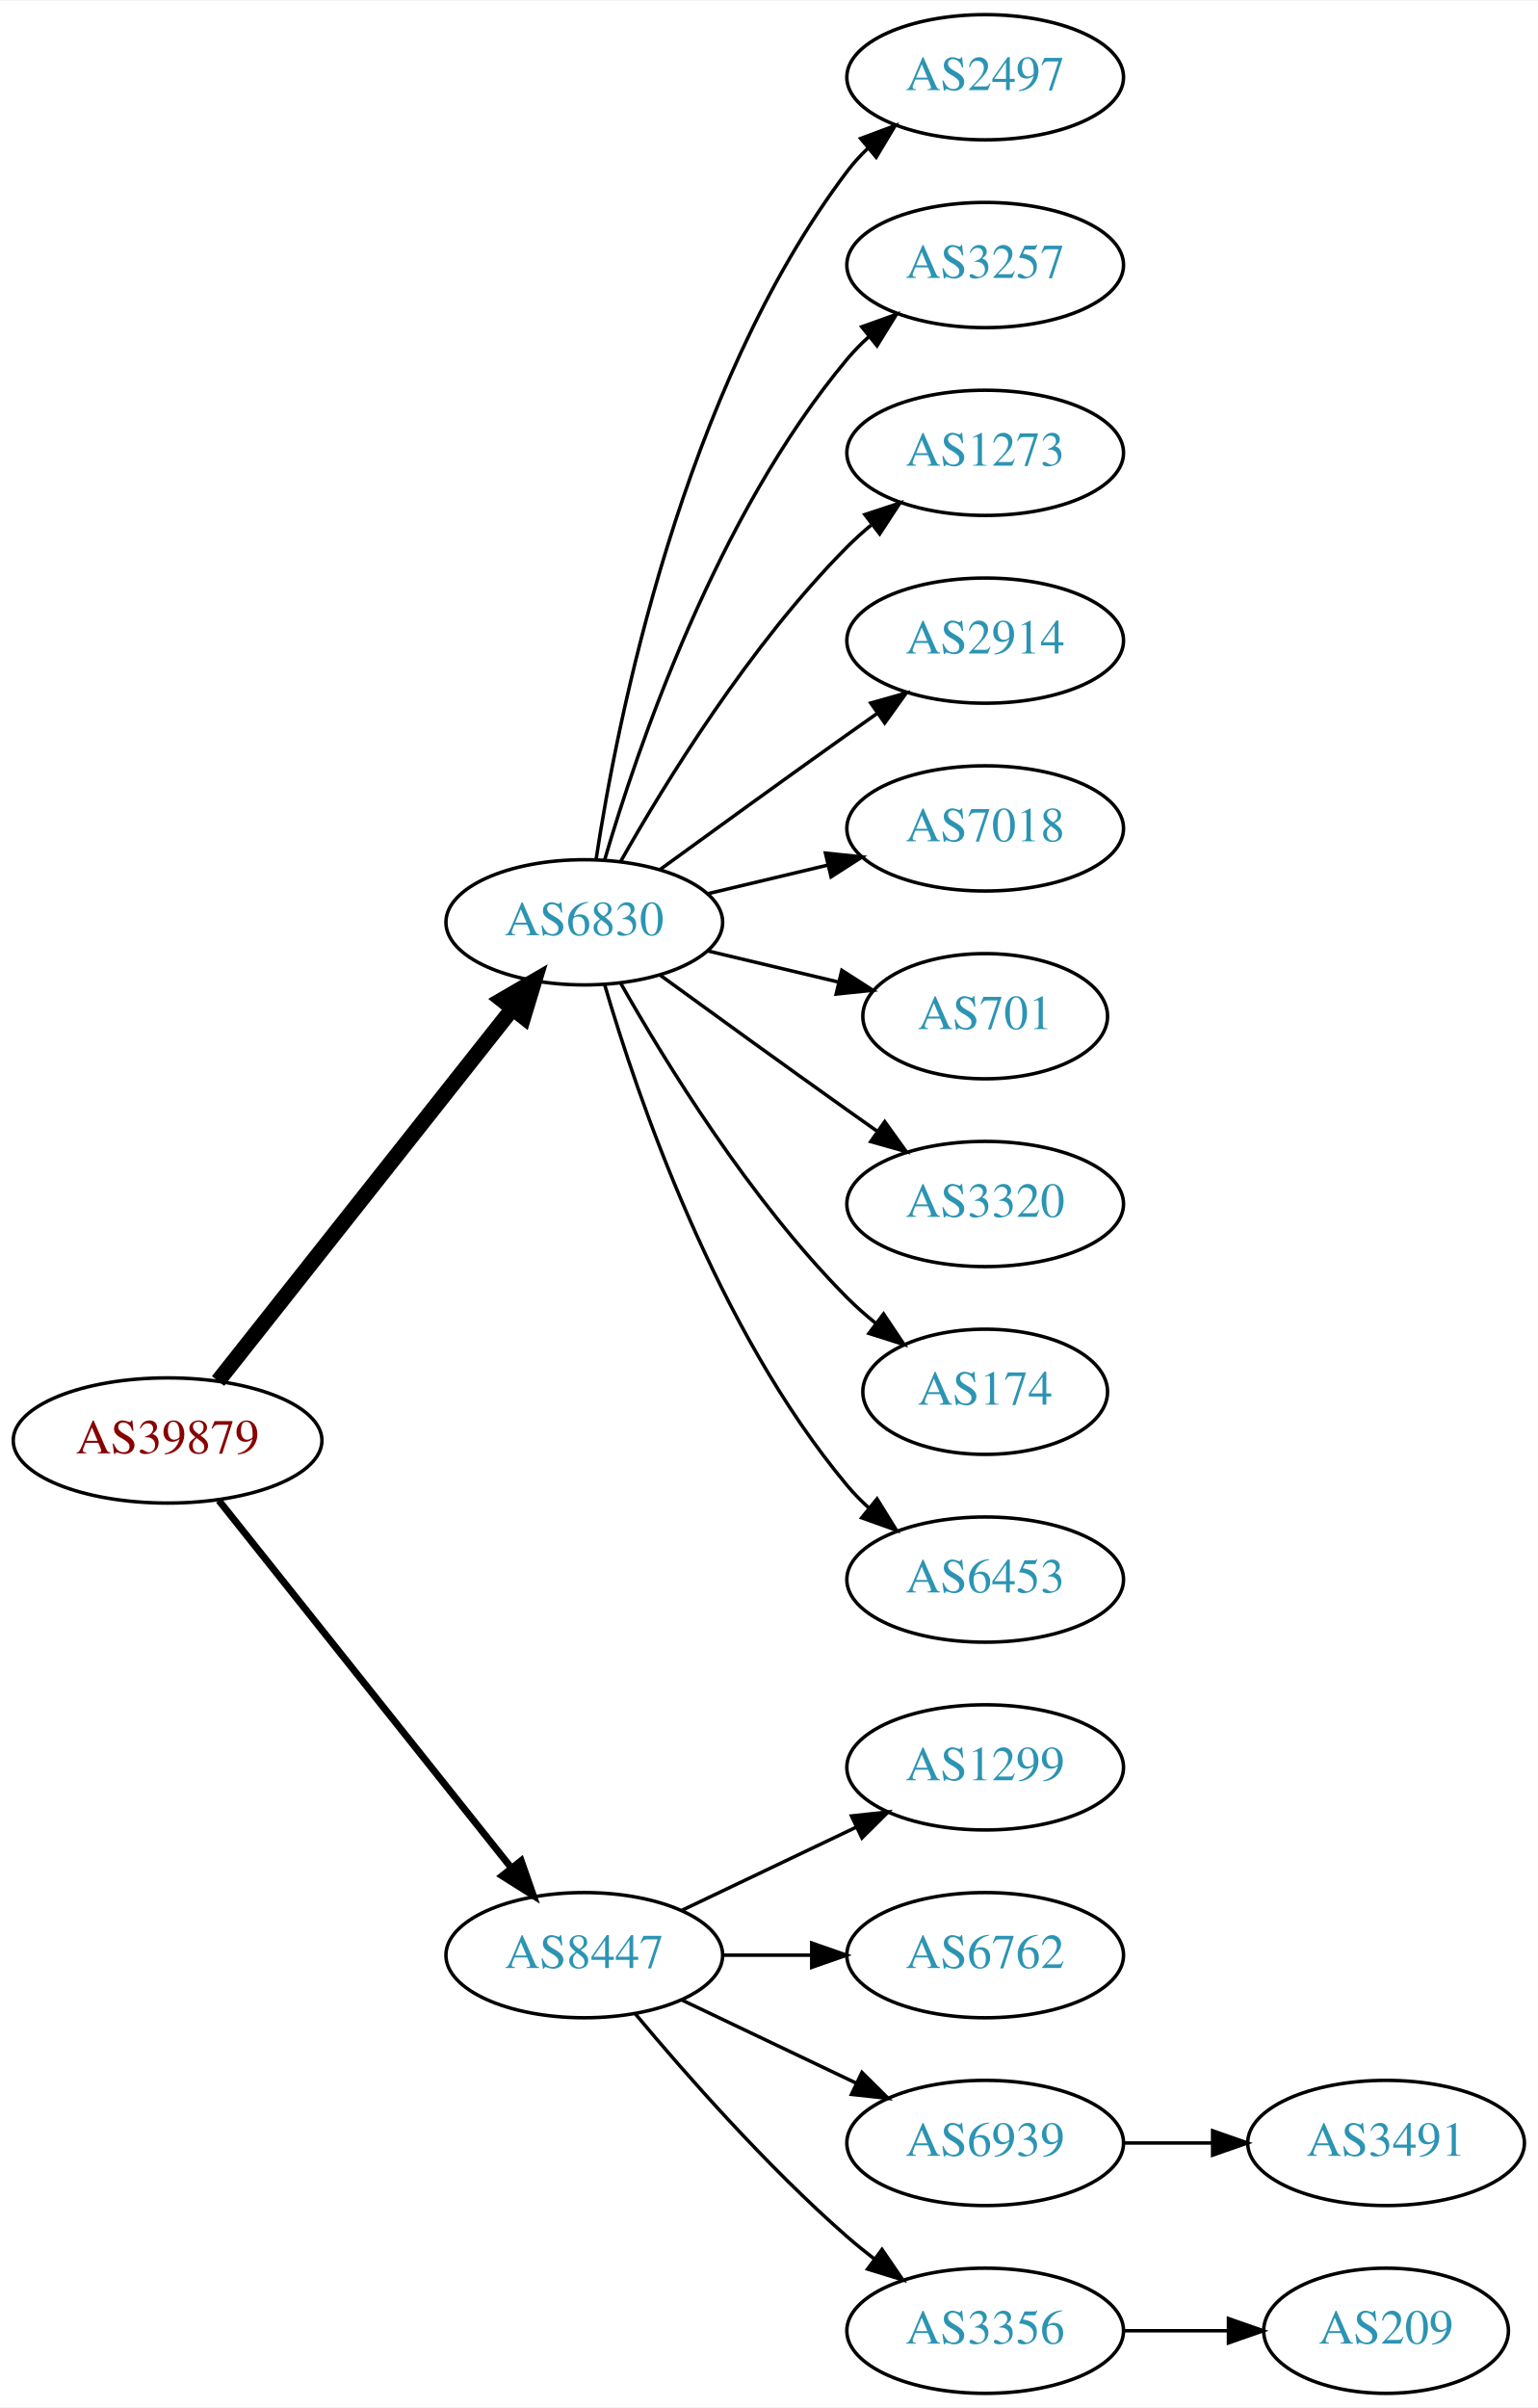
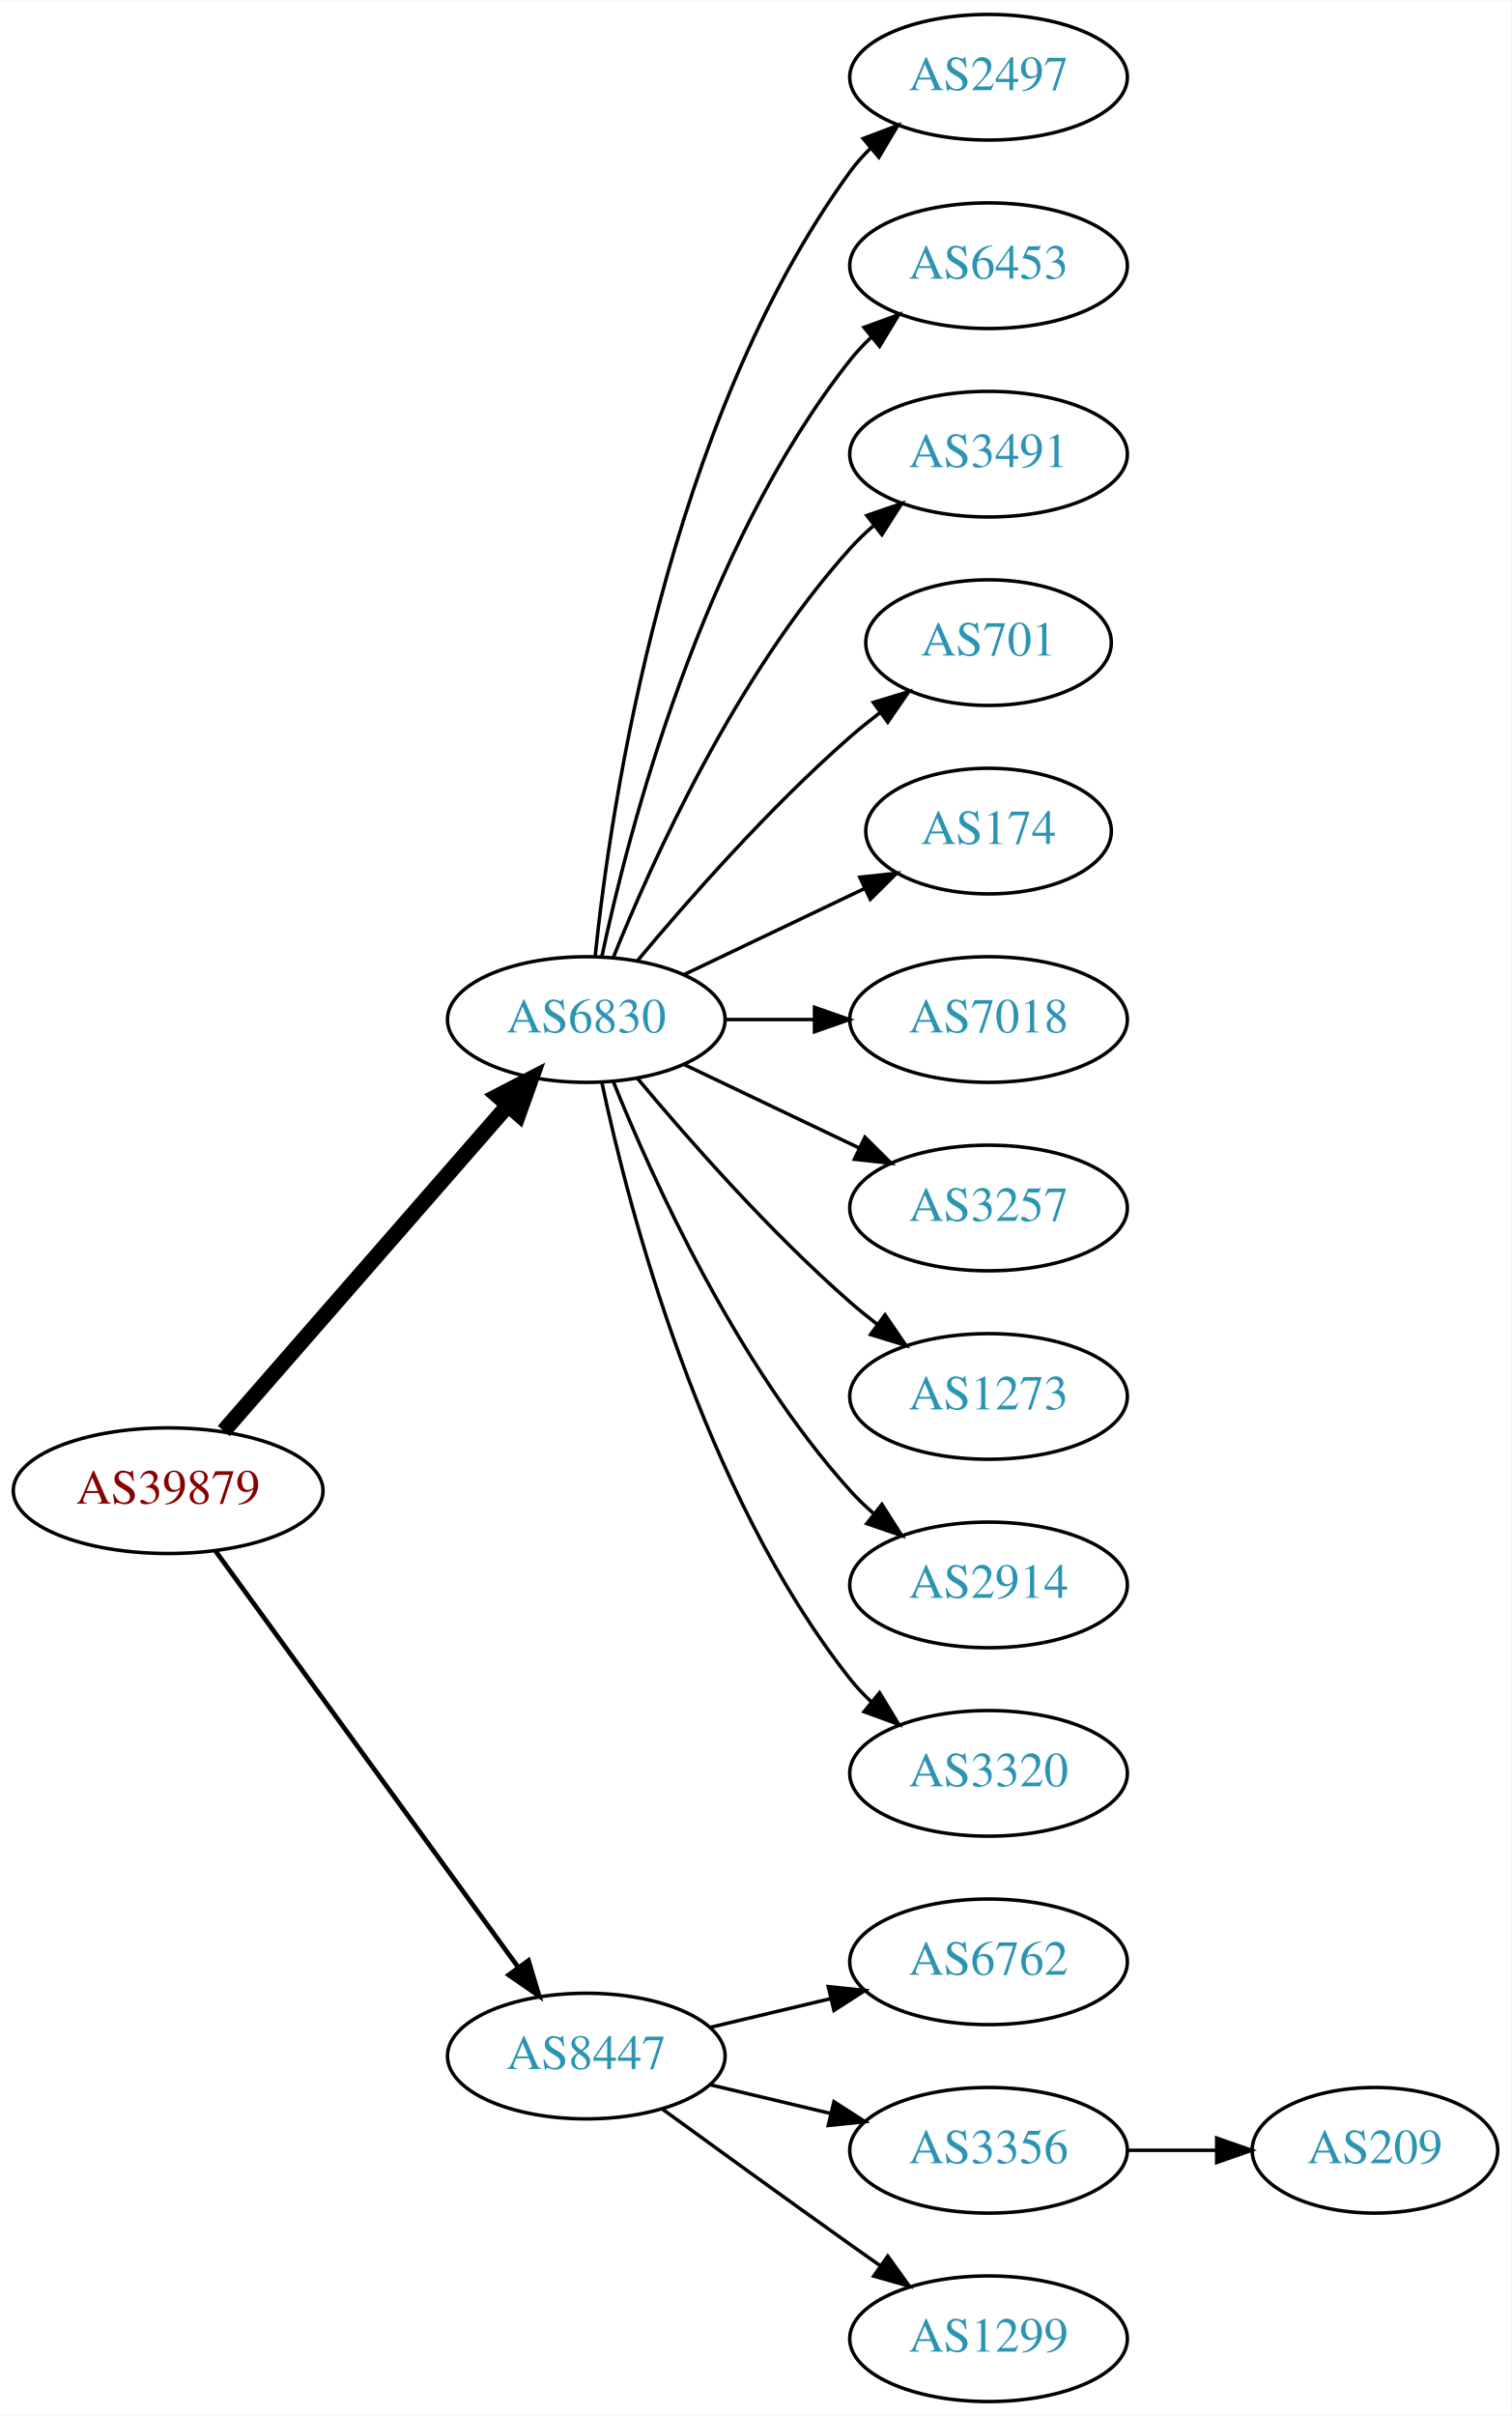
- <svg xmlns="http://www.w3.org/2000/svg" xmlns:xlink="http://www.w3.org/1999/xlink" width="442pt" height="692pt" viewBox="0.00 0.00 442.27 692.00">
+ <svg xmlns="http://www.w3.org/2000/svg" xmlns:xlink="http://www.w3.org/1999/xlink" width="433pt" height="692pt" viewBox="0.00 0.00 433.17 692.00">
  <g id="graph0" class="graph" transform="scale(1 1) rotate(0) translate(4 688)">
-     <polygon fill="white" stroke="none" points="-4,4 -4,-688 438.271,-688 438.271,4 -4,4" />
+     <polygon fill="white" stroke="none" points="-4,4 -4,-688 429.172,-688 429.172,4 -4,4" />
    <g id="node1" class="node">
      <g id="a_node1">
        <a xlink:href="/asn/39879" xlink:title="AS39879 ~ SVC-AS [AT]">
-           <ellipse fill="#ffffff" stroke="black" cx="44.196" cy="-274" rx="44.393" ry="18" />
-           <text text-anchor="middle" x="44.196" y="-270.3" font-family="Times,serif" font-size="14.00" fill="#880000">AS39879</text>
+           <ellipse fill="#ffffff" stroke="black" cx="44.196" cy="-261" rx="44.393" ry="18" />
+           <text text-anchor="middle" x="44.196" y="-257.3" font-family="Times,serif" font-size="14.00" fill="#880000">AS39879</text>
        </a>
      </g>
    </g>
    <g id="node2" class="node">
      <g id="a_node2">
        <a xlink:href="/asn/6830" xlink:title="AS6830 ~ LibertyGlobal [AT]">
-           <ellipse fill="#ffffff" stroke="black" cx="164.039" cy="-423" rx="39.794" ry="18" />
-           <text text-anchor="middle" x="164.039" y="-419.3" font-family="Times,serif" font-size="14.00" fill="#2c94b3">AS6830</text>
+           <ellipse fill="#ffffff" stroke="black" cx="164.039" cy="-396" rx="39.794" ry="18" />
+           <text text-anchor="middle" x="164.039" y="-392.3" font-family="Times,serif" font-size="14.00" fill="#2c94b3">AS6830</text>
        </a>
      </g>
    </g>
    <g id="edge1" class="edge">
-       <path fill="none" stroke="black" stroke-width="4.5" d="M58.714,-291.092C79.492,-317.364 119.383,-367.802 143.365,-398.125" />
-       <polygon fill="black" stroke="black" stroke-width="4.5" points="140.387,-400.706 149.678,-406.107 146.563,-395.821 140.387,-400.706" />
+       <path fill="none" stroke="black" stroke-width="4.5" d="M60.121,-278.098C80.663,-301.631 117.782,-344.155 141.379,-371.187" />
+       <polygon fill="black" stroke="black" stroke-width="4.5" points="138.692,-374.097 148.235,-379.041 144.625,-368.918 138.692,-374.097" />
    </g>
    <g id="node3" class="node">
      <g id="a_node3">
        <a xlink:href="/asn/8447" xlink:title="AS8447 ~ A1 Telekom Austria AG [AT]">
-           <ellipse fill="#ffffff" stroke="black" cx="164.039" cy="-126" rx="39.794" ry="18" />
-           <text text-anchor="middle" x="164.039" y="-122.3" font-family="Times,serif" font-size="14.00" fill="#2c94b3">AS8447</text>
+           <ellipse fill="#ffffff" stroke="black" cx="164.039" cy="-99" rx="39.794" ry="18" />
+           <text text-anchor="middle" x="164.039" y="-95.3" font-family="Times,serif" font-size="14.00" fill="#2c94b3">AS8447</text>
        </a>
      </g>
    </g>
    <g id="edge2" class="edge">
-       <path fill="none" stroke="black" stroke-width="2" d="M58.945,-256.733C79.7,-230.666 119.146,-181.126 143.07,-151.079" />
-       <polygon fill="black" stroke="black" stroke-width="2" points="145.887,-153.16 149.378,-143.157 140.41,-148.8 145.887,-153.16" />
+       <path fill="none" stroke="black" stroke-width="1.35" d="M57.807,-243.663C78.628,-215.04 120.29,-157.767 144.479,-124.514" />
+       <polygon fill="black" stroke="black" stroke-width="1.35" points="147.466,-126.358 150.518,-116.212 141.805,-122.24 147.466,-126.358" />
    </g>
    <g id="node4" class="node">
      <g id="a_node4">
        <a xlink:href="/asn/2497" xlink:title="AS2497 ~ Internet Initiative Japan Inc. [JP]">
          <ellipse fill="#ffffff" stroke="black" cx="279.332" cy="-666" rx="39.794" ry="18" />
          <text text-anchor="middle" x="279.332" y="-662.3" font-family="Times,serif" font-size="14.00" fill="#2c94b3">AS2497</text>
        </a>
      </g>
    </g>
    <g id="edge3" class="edge">
-       <path fill="none" stroke="black" d="M167.415,-440.986C173.389,-480.422 192.1,-575.995 239.685,-639 241.442,-641.327 243.459,-643.529 245.629,-645.596" />
-       <polygon fill="black" stroke="black" points="243.513,-648.389 253.441,-652.088 247.987,-643.005 243.513,-648.389" />
+       <path fill="none" stroke="black" d="M166.595,-414.256C171.066,-457.303 187.199,-566.94 239.685,-639 241.402,-641.357 243.389,-643.581 245.538,-645.663" />
+       <polygon fill="black" stroke="black" points="243.402,-648.439 253.313,-652.183 247.9,-643.075 243.402,-648.439" />
    </g>
    <g id="node5" class="node">
      <g id="a_node5">
-         <a xlink:href="/asn/3257" xlink:title="AS3257 ~ GTT [DE]">
+         <a xlink:href="/asn/6453" xlink:title="AS6453 ~ TATA COMMUNICATIONS (AMERICA) INC [US]">
          <ellipse fill="#ffffff" stroke="black" cx="279.332" cy="-612" rx="39.794" ry="18" />
-           <text text-anchor="middle" x="279.332" y="-608.3" font-family="Times,serif" font-size="14.00" fill="#2c94b3">AS3257</text>
+           <text text-anchor="middle" x="279.332" y="-608.3" font-family="Times,serif" font-size="14.00" fill="#2c94b3">AS6453</text>
        </a>
      </g>
    </g>
    <g id="edge4" class="edge">
-       <path fill="none" stroke="black" d="M169.913,-441.002C179.227,-472.844 202.043,-539.981 239.685,-585 241.555,-587.237 243.654,-589.374 245.88,-591.396" />
-       <polygon fill="black" stroke="black" points="243.823,-594.234 253.799,-597.804 248.227,-588.793 243.823,-594.234" />
+       <path fill="none" stroke="black" d="M168.529,-414.16C176.16,-450.03 197.152,-531.155 239.685,-585 241.493,-587.288 243.545,-589.462 245.74,-591.51" />
+       <polygon fill="black" stroke="black" points="243.651,-594.323 253.6,-597.966 248.094,-588.914 243.651,-594.323" />
    </g>
    <g id="node6" class="node">
      <g id="a_node6">
-         <a xlink:href="/asn/1273" xlink:title="AS1273 ~ Vodafone Group PLC [EU]">
+         <a xlink:href="/asn/3491" xlink:title="AS3491 ~ PCCW Global, Inc. [US]">
          <ellipse fill="#ffffff" stroke="black" cx="279.332" cy="-558" rx="39.794" ry="18" />
-           <text text-anchor="middle" x="279.332" y="-554.3" font-family="Times,serif" font-size="14.00" fill="#2c94b3">AS1273</text>
+           <text text-anchor="middle" x="279.332" y="-554.3" font-family="Times,serif" font-size="14.00" fill="#2c94b3">AS3491</text>
        </a>
      </g>
    </g>
    <g id="edge5" class="edge">
-       <path fill="none" stroke="black" d="M174.498,-440.49C187.28,-463.096 211.712,-502.886 239.685,-531 241.796,-533.121 244.092,-535.188 246.477,-537.171" />
-       <polygon fill="black" stroke="black" points="244.73,-540.242 254.793,-543.556 248.993,-534.69 244.73,-540.242" />
+       <path fill="none" stroke="black" d="M171.786,-413.787C182.837,-441.243 206.891,-494.578 239.685,-531 241.688,-533.224 243.906,-535.363 246.239,-537.397" />
+       <polygon fill="black" stroke="black" points="244.437,-540.433 254.458,-543.873 248.769,-534.935 244.437,-540.433" />
    </g>
    <g id="node7" class="node">
      <g id="a_node7">
-         <a xlink:href="/asn/2914" xlink:title="AS2914 ~ NTT America, Inc. [US]">
-           <ellipse fill="#ffffff" stroke="black" cx="279.332" cy="-504" rx="39.794" ry="18" />
-           <text text-anchor="middle" x="279.332" y="-500.3" font-family="Times,serif" font-size="14.00" fill="#2c94b3">AS2914</text>
+         <a xlink:href="/asn/701" xlink:title="AS701 ~ UUNET [US]">
+           <ellipse fill="#ffffff" stroke="black" cx="279.332" cy="-504" rx="35.194" ry="18" />
+           <text text-anchor="middle" x="279.332" y="-500.3" font-family="Times,serif" font-size="14.00" fill="#2c94b3">AS701</text>
        </a>
      </g>
    </g>
    <g id="edge6" class="edge">
-       <path fill="none" stroke="black" d="M185.887,-438.222C200.821,-449.091 221.435,-464.025 239.685,-477 242.506,-479.005 245.449,-481.085 248.397,-483.159" />
-       <polygon fill="black" stroke="black" points="246.424,-486.05 256.621,-488.926 250.443,-480.319 246.424,-486.05" />
+       <path fill="none" stroke="black" d="M178.669,-412.817C192.951,-429.929 216.498,-456.745 239.685,-477 242.355,-479.332 245.228,-481.648 248.158,-483.886" />
+       <polygon fill="black" stroke="black" points="246.309,-486.87 256.449,-489.939 250.436,-481.216 246.309,-486.87" />
    </g>
    <g id="node8" class="node">
      <g id="a_node8">
-         <a xlink:href="/asn/7018" xlink:title="AS7018 ~ AT&amp;T Services, Inc. [US]">
-           <ellipse fill="#ffffff" stroke="black" cx="279.332" cy="-450" rx="39.794" ry="18" />
-           <text text-anchor="middle" x="279.332" y="-446.3" font-family="Times,serif" font-size="14.00" fill="#2c94b3">AS7018</text>
+         <a xlink:href="/asn/174" xlink:title="AS174 ~ Cogent Communications [US]">
+           <ellipse fill="#ffffff" stroke="black" cx="279.332" cy="-450" rx="35.194" ry="18" />
+           <text text-anchor="middle" x="279.332" y="-446.3" font-family="Times,serif" font-size="14.00" fill="#2c94b3">AS174</text>
        </a>
      </g>
    </g>
    <g id="edge7" class="edge">
-       <path fill="none" stroke="black" d="M199.646,-431.248C210.517,-433.838 222.671,-436.735 234.114,-439.462" />
-       <polygon fill="black" stroke="black" points="233.397,-442.889 243.936,-441.803 235.02,-436.08 233.397,-442.889" />
+       <path fill="none" stroke="black" d="M192.175,-408.934C207.607,-416.29 227.092,-425.577 243.628,-433.459" />
+       <polygon fill="black" stroke="black" points="242.436,-436.768 252.969,-437.911 245.448,-430.449 242.436,-436.768" />
    </g>
    <g id="node9" class="node">
      <g id="a_node9">
-         <a xlink:href="/asn/701" xlink:title="AS701 ~ UUNET [US]">
-           <ellipse fill="#ffffff" stroke="black" cx="279.332" cy="-396" rx="35.194" ry="18" />
-           <text text-anchor="middle" x="279.332" y="-392.3" font-family="Times,serif" font-size="14.00" fill="#2c94b3">AS701</text>
+         <a xlink:href="/asn/7018" xlink:title="AS7018 ~ AT&amp;T Services, Inc. [US]">
+           <ellipse fill="#ffffff" stroke="black" cx="279.332" cy="-396" rx="39.794" ry="18" />
+           <text text-anchor="middle" x="279.332" y="-392.3" font-family="Times,serif" font-size="14.00" fill="#2c94b3">AS7018</text>
        </a>
      </g>
    </g>
    <g id="edge8" class="edge">
-       <path fill="none" stroke="black" d="M199.646,-414.752C211.44,-411.942 224.745,-408.771 237.013,-405.847" />
-       <polygon fill="black" stroke="black" points="238.101,-409.186 247.018,-403.463 236.479,-402.376 238.101,-409.186" />
+       <path fill="none" stroke="black" d="M203.711,-396C211.914,-396 220.678,-396 229.21,-396" />
+       <polygon fill="black" stroke="black" points="229.449,-399.5 239.449,-396 229.449,-392.5 229.449,-399.5" />
    </g>
    <g id="node10" class="node">
      <g id="a_node10">
-         <a xlink:href="/asn/3320" xlink:title="AS3320 ~ DTAG [DE]">
+         <a xlink:href="/asn/3257" xlink:title="AS3257 ~ GTT [DE]">
          <ellipse fill="#ffffff" stroke="black" cx="279.332" cy="-342" rx="39.794" ry="18" />
-           <text text-anchor="middle" x="279.332" y="-338.3" font-family="Times,serif" font-size="14.00" fill="#2c94b3">AS3320</text>
+           <text text-anchor="middle" x="279.332" y="-338.3" font-family="Times,serif" font-size="14.00" fill="#2c94b3">AS3257</text>
        </a>
      </g>
    </g>
    <g id="edge9" class="edge">
-       <path fill="none" stroke="black" d="M185.887,-407.778C200.821,-396.909 221.435,-381.975 239.685,-369 242.506,-366.995 245.449,-364.915 248.397,-362.841" />
-       <polygon fill="black" stroke="black" points="250.443,-365.681 256.621,-357.074 246.424,-359.95 250.443,-365.681" />
+       <path fill="none" stroke="black" d="M192.175,-383.066C207.169,-375.919 225.99,-366.948 242.213,-359.215" />
+       <polygon fill="black" stroke="black" points="243.895,-362.291 251.417,-354.829 240.884,-355.972 243.895,-362.291" />
    </g>
    <g id="node11" class="node">
      <g id="a_node11">
-         <a xlink:href="/asn/174" xlink:title="AS174 ~ Cogent Communications [US]">
-           <ellipse fill="#ffffff" stroke="black" cx="279.332" cy="-288" rx="35.194" ry="18" />
-           <text text-anchor="middle" x="279.332" y="-284.3" font-family="Times,serif" font-size="14.00" fill="#2c94b3">AS174</text>
+         <a xlink:href="/asn/1273" xlink:title="AS1273 ~ Vodafone Group PLC [EU]">
+           <ellipse fill="#ffffff" stroke="black" cx="279.332" cy="-288" rx="39.794" ry="18" />
+           <text text-anchor="middle" x="279.332" y="-284.3" font-family="Times,serif" font-size="14.00" fill="#2c94b3">AS1273</text>
        </a>
      </g>
    </g>
    <g id="edge10" class="edge">
-       <path fill="none" stroke="black" d="M174.498,-405.51C187.28,-382.904 211.712,-343.114 239.685,-315 242.185,-312.487 244.946,-310.051 247.807,-307.739" />
-       <polygon fill="black" stroke="black" points="250.108,-310.389 256.004,-301.587 245.905,-304.79 250.108,-310.389" />
+       <path fill="none" stroke="black" d="M178.669,-379.183C192.951,-362.071 216.498,-335.255 239.685,-315 242.151,-312.846 244.789,-310.706 247.487,-308.628" />
+       <polygon fill="black" stroke="black" points="249.66,-311.375 255.641,-302.63 245.512,-305.736 249.66,-311.375" />
    </g>
    <g id="node12" class="node">
      <g id="a_node12">
-         <a xlink:href="/asn/6453" xlink:title="AS6453 ~ TATA COMMUNICATIONS (AMERICA) INC [US]">
+         <a xlink:href="/asn/2914" xlink:title="AS2914 ~ NTT America, Inc. [US]">
          <ellipse fill="#ffffff" stroke="black" cx="279.332" cy="-234" rx="39.794" ry="18" />
-           <text text-anchor="middle" x="279.332" y="-230.3" font-family="Times,serif" font-size="14.00" fill="#2c94b3">AS6453</text>
+           <text text-anchor="middle" x="279.332" y="-230.3" font-family="Times,serif" font-size="14.00" fill="#2c94b3">AS2914</text>
        </a>
      </g>
    </g>
    <g id="edge11" class="edge">
-       <path fill="none" stroke="black" d="M169.913,-404.998C179.227,-373.156 202.043,-306.019 239.685,-261 241.555,-258.763 243.654,-256.626 245.88,-254.604" />
-       <polygon fill="black" stroke="black" points="248.227,-257.207 253.799,-248.196 243.823,-251.766 248.227,-257.207" />
+       <path fill="none" stroke="black" d="M171.786,-378.213C182.837,-350.757 206.891,-297.422 239.685,-261 241.688,-258.776 243.906,-256.637 246.239,-254.603" />
+       <polygon fill="black" stroke="black" points="248.769,-257.065 254.458,-248.127 244.437,-251.567 248.769,-257.065" />
    </g>
    <g id="node13" class="node">
      <g id="a_node13">
-         <a xlink:href="/asn/1299" xlink:title="AS1299 ~ Telia Carrier [EU]">
+         <a xlink:href="/asn/3320" xlink:title="AS3320 ~ DTAG [DE]">
          <ellipse fill="#ffffff" stroke="black" cx="279.332" cy="-180" rx="39.794" ry="18" />
-           <text text-anchor="middle" x="279.332" y="-176.3" font-family="Times,serif" font-size="14.00" fill="#2c94b3">AS1299</text>
+           <text text-anchor="middle" x="279.332" y="-176.3" font-family="Times,serif" font-size="14.00" fill="#2c94b3">AS3320</text>
        </a>
      </g>
    </g>
    <g id="edge12" class="edge">
-       <path fill="none" stroke="black" d="M192.175,-138.934C207.169,-146.081 225.99,-155.052 242.213,-162.785" />
-       <polygon fill="black" stroke="black" points="240.884,-166.028 251.417,-167.171 243.895,-159.709 240.884,-166.028" />
+       <path fill="none" stroke="black" d="M168.529,-377.84C176.16,-341.97 197.152,-260.845 239.685,-207 241.493,-204.712 243.545,-202.538 245.74,-200.49" />
+       <polygon fill="black" stroke="black" points="248.094,-203.086 253.6,-194.034 243.651,-197.677 248.094,-203.086" />
    </g>
    <g id="node14" class="node">
      <g id="a_node14">
        <a xlink:href="/asn/6762" xlink:title="AS6762 ~ TELECOM ITALIA SPARKLE S.p.A. [IT]">
          <ellipse fill="#ffffff" stroke="black" cx="279.332" cy="-126" rx="39.794" ry="18" />
          <text text-anchor="middle" x="279.332" y="-122.3" font-family="Times,serif" font-size="14.00" fill="#2c94b3">AS6762</text>
        </a>
      </g>
    </g>
    <g id="edge13" class="edge">
-       <path fill="none" stroke="black" d="M203.711,-126C211.914,-126 220.678,-126 229.21,-126" />
-       <polygon fill="black" stroke="black" points="229.449,-129.5 239.449,-126 229.449,-122.5 229.449,-129.5" />
+       <path fill="none" stroke="black" d="M199.646,-107.248C210.517,-109.838 222.671,-112.735 234.114,-115.462" />
+       <polygon fill="black" stroke="black" points="233.397,-118.889 243.936,-117.803 235.02,-112.08 233.397,-118.889" />
    </g>
    <g id="node15" class="node">
      <g id="a_node15">
-         <a xlink:href="/asn/6939" xlink:title="AS6939 ~ Hurricane Electric LLC [US]">
+         <a xlink:href="/asn/3356" xlink:title="AS3356 ~ Level 3 Parent, LLC [US]">
          <ellipse fill="#ffffff" stroke="black" cx="279.332" cy="-72" rx="39.794" ry="18" />
-           <text text-anchor="middle" x="279.332" y="-68.3" font-family="Times,serif" font-size="14.00" fill="#2c94b3">AS6939</text>
+           <text text-anchor="middle" x="279.332" y="-68.3" font-family="Times,serif" font-size="14.00" fill="#2c94b3">AS3356</text>
        </a>
      </g>
    </g>
    <g id="edge14" class="edge">
-       <path fill="none" stroke="black" d="M192.175,-113.066C207.169,-105.919 225.99,-96.948 242.213,-89.215" />
-       <polygon fill="black" stroke="black" points="243.895,-92.291 251.417,-84.829 240.884,-85.972 243.895,-92.291" />
+       <path fill="none" stroke="black" d="M199.646,-90.752C210.517,-88.162 222.671,-85.265 234.114,-82.538" />
+       <polygon fill="black" stroke="black" points="235.02,-85.92 243.936,-80.197 233.397,-79.111 235.02,-85.92" />
    </g>
    <g id="node16" class="node">
      <g id="a_node16">
-         <a xlink:href="/asn/3356" xlink:title="AS3356 ~ Level 3 Parent, LLC [US]">
+         <a xlink:href="/asn/1299" xlink:title="AS1299 ~ Telia Carrier [EU]">
          <ellipse fill="#ffffff" stroke="black" cx="279.332" cy="-18" rx="39.794" ry="18" />
-           <text text-anchor="middle" x="279.332" y="-14.3" font-family="Times,serif" font-size="14.00" fill="#2c94b3">AS3356</text>
+           <text text-anchor="middle" x="279.332" y="-14.3" font-family="Times,serif" font-size="14.00" fill="#2c94b3">AS1299</text>
        </a>
      </g>
    </g>
    <g id="edge15" class="edge">
-       <path fill="none" stroke="black" d="M178.669,-109.183C192.951,-92.071 216.498,-65.255 239.685,-45 242.151,-42.846 244.789,-40.706 247.487,-38.628" />
-       <polygon fill="black" stroke="black" points="249.66,-41.375 255.641,-32.63 245.512,-35.736 249.66,-41.375" />
+       <path fill="none" stroke="black" d="M185.887,-83.778C200.821,-72.909 221.435,-57.975 239.685,-45 242.506,-42.995 245.449,-40.915 248.397,-38.841" />
+       <polygon fill="black" stroke="black" points="250.443,-41.681 256.621,-33.074 246.424,-35.95 250.443,-41.681" />
    </g>
    <g id="node17" class="node">
      <g id="a_node17">
-         <a xlink:href="/asn/3491" xlink:title="AS3491 ~ PCCW Global, Inc. [US]">
-           <ellipse fill="#ffffff" stroke="black" cx="394.625" cy="-72" rx="39.794" ry="18" />
-           <text text-anchor="middle" x="394.625" y="-68.3" font-family="Times,serif" font-size="14.00" fill="#2c94b3">AS3491</text>
+         <a xlink:href="/asn/209" xlink:title="AS209 ~ CenturyLink Communications, LLC [US]">
+           <ellipse fill="#ffffff" stroke="black" cx="390.075" cy="-72" rx="35.194" ry="18" />
+           <text text-anchor="middle" x="390.075" y="-68.3" font-family="Times,serif" font-size="14.00" fill="#2c94b3">AS209</text>
        </a>
      </g>
    </g>
    <g id="edge16" class="edge">
-       <path fill="none" stroke="black" d="M319.004,-72C327.207,-72 335.971,-72 344.503,-72" />
-       <polygon fill="black" stroke="black" points="344.742,-75.5 354.742,-72 344.742,-68.5 344.742,-75.5" />
-     </g>
-     <g id="node18" class="node">
-       <g id="a_node18">
-         <a xlink:href="/asn/209" xlink:title="AS209 ~ CenturyLink Communications, LLC [US]">
-           <ellipse fill="#ffffff" stroke="black" cx="394.625" cy="-18" rx="35.194" ry="18" />
-           <text text-anchor="middle" x="394.625" y="-14.3" font-family="Times,serif" font-size="14.00" fill="#2c94b3">AS209</text>
-         </a>
-       </g>
-     </g>
-     <g id="edge17" class="edge">
-       <path fill="none" stroke="black" d="M319.004,-18C328.709,-18 339.2,-18 349.163,-18" />
-       <polygon fill="black" stroke="black" points="349.299,-21.5 359.299,-18 349.299,-14.5 349.299,-21.5" />
+       <path fill="none" stroke="black" d="M319.283,-72C327.515,-72 336.262,-72 344.678,-72" />
+       <polygon fill="black" stroke="black" points="344.723,-75.5 354.723,-72 344.723,-68.5 344.723,-75.5" />
    </g>
  </g>
</svg>
